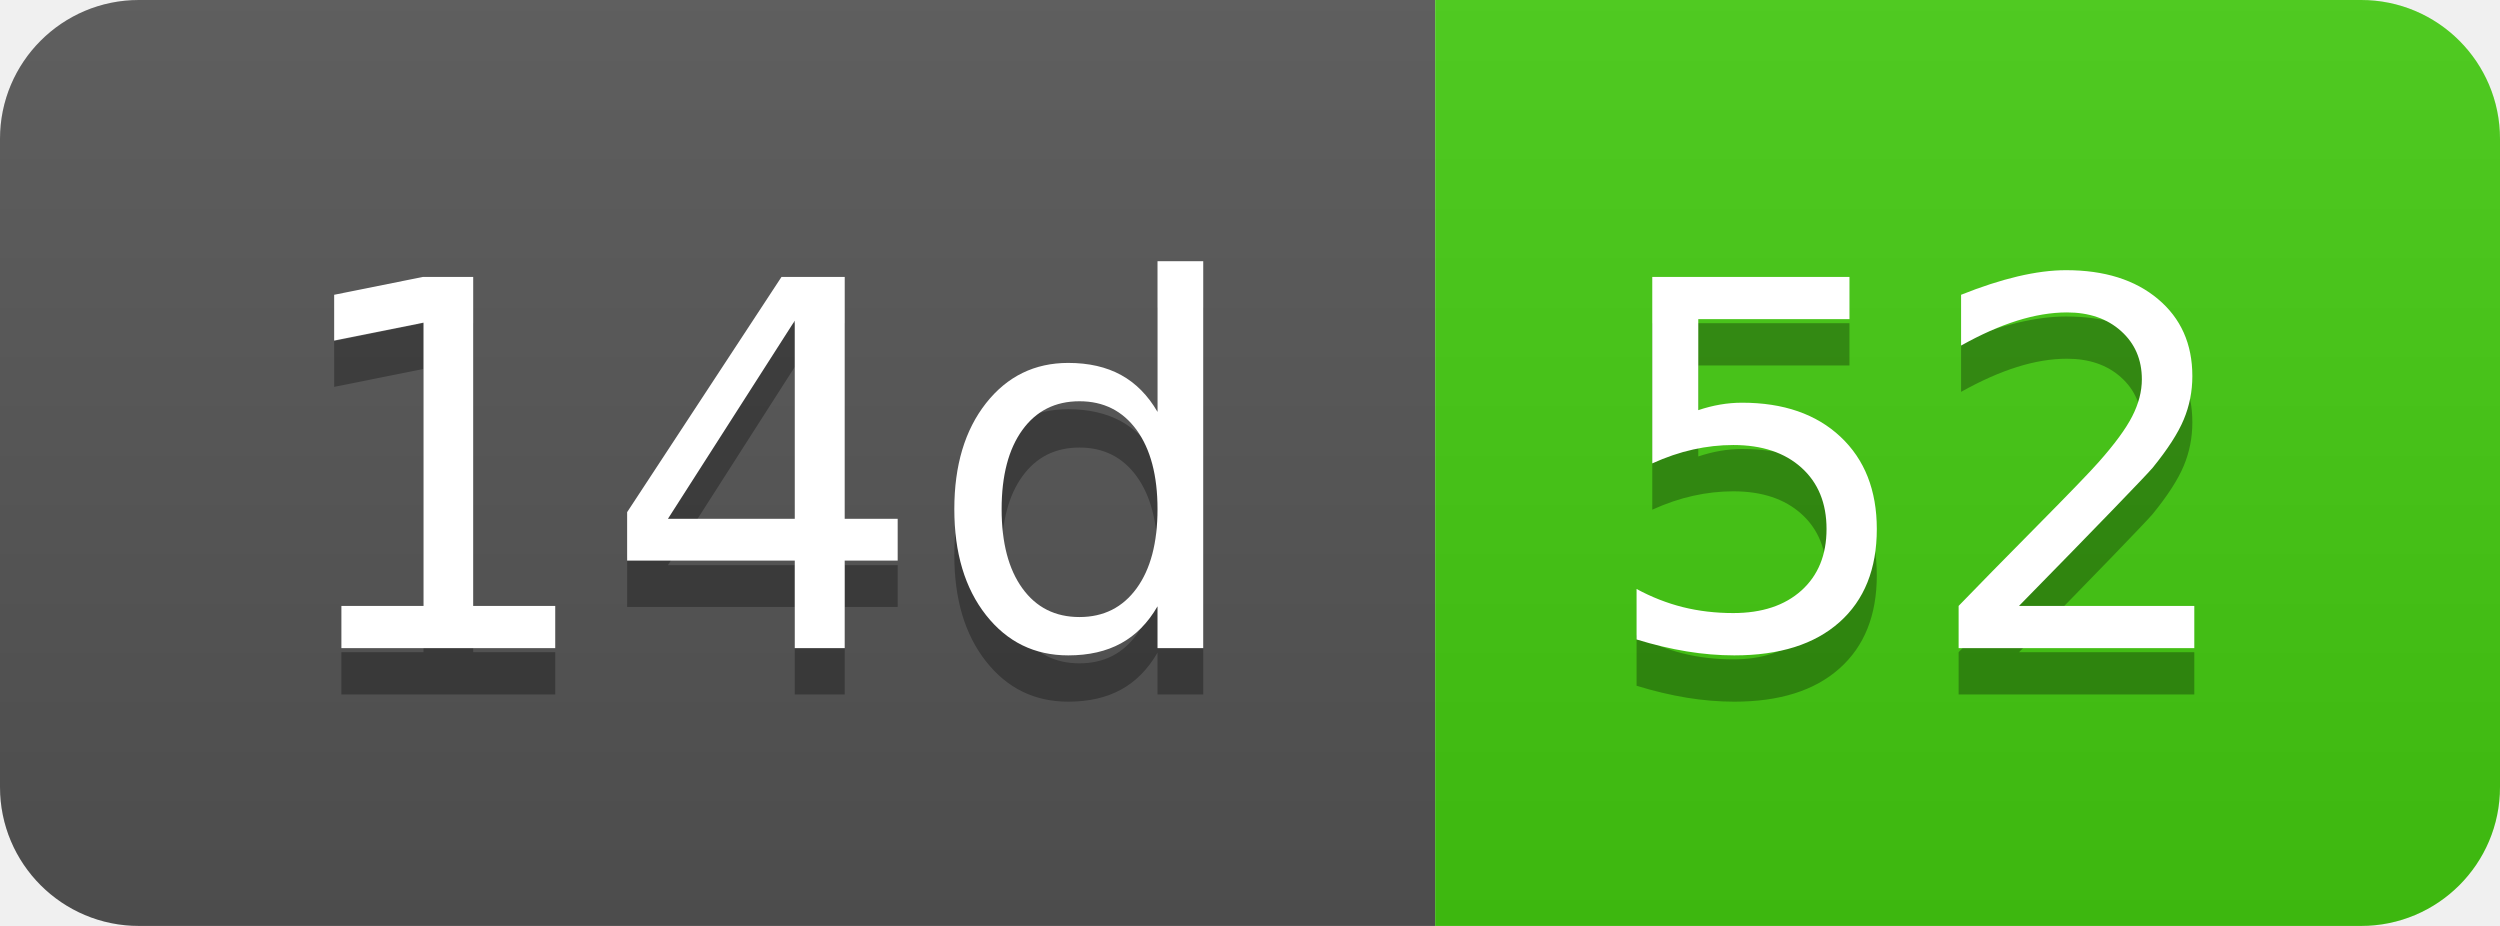
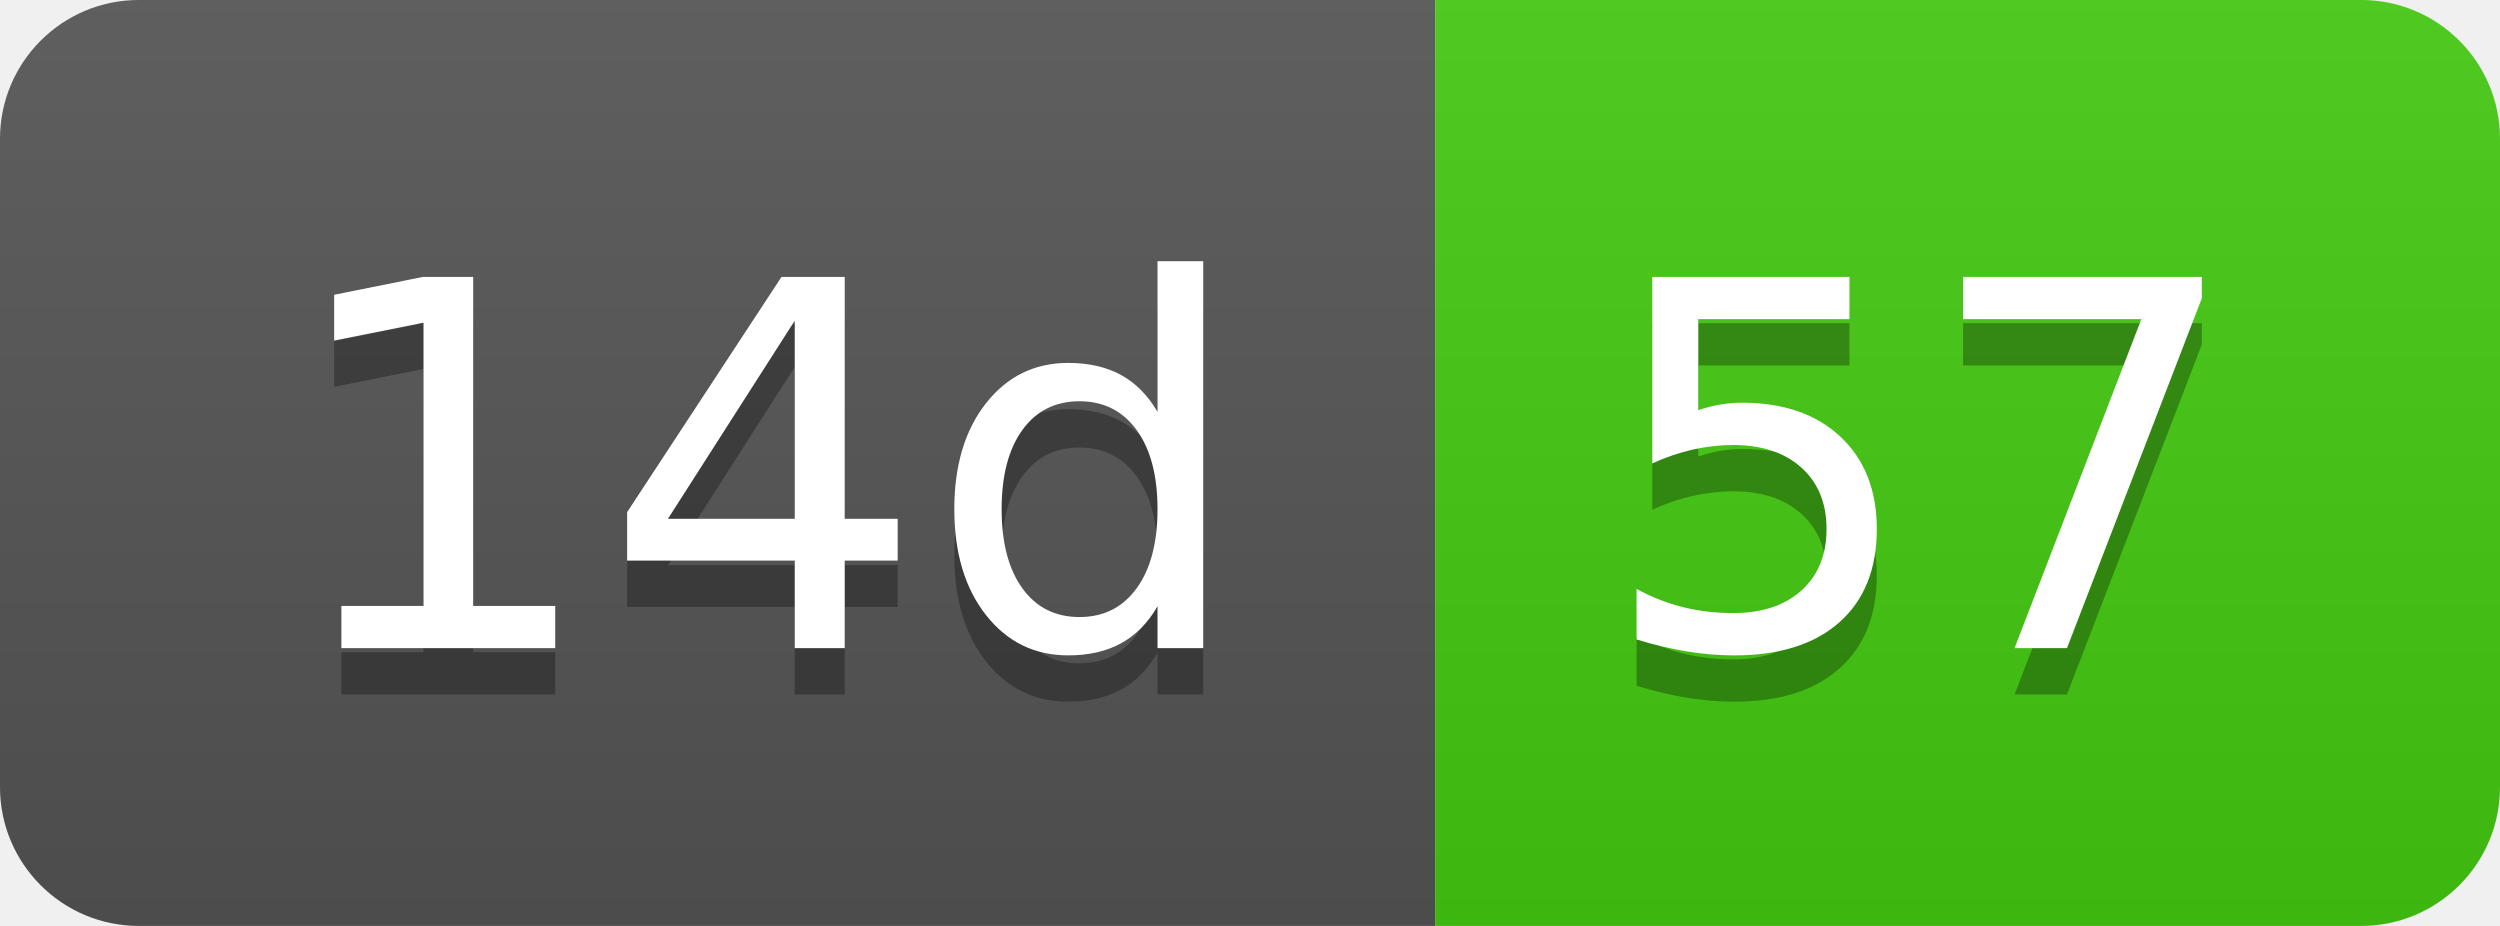
- <svg xmlns="http://www.w3.org/2000/svg" width="54" height="20" role="img" aria-label="14d: 52">
+ <svg xmlns="http://www.w3.org/2000/svg" width="54" height="20" role="img" aria-label="14d: 57">
  <linearGradient id="s" x2="0" y2="100%">
    <stop offset="0" stop-color="#bbb" stop-opacity=".1" />
    <stop offset="1" stop-opacity=".1" />
  </linearGradient>
  <clipPath id="r">
    <rect width="54" height="20" rx="3" fill="#fff" />
  </clipPath>
  <g clip-path="url(#r)">
    <rect width="31" height="20" fill="#555" />
    <rect x="31" width="23" height="20" fill="#4c1" />
    <rect width="54" height="20" fill="url(#s)" />
  </g>
  <g fill="#fff" text-anchor="middle" font-family="Verdana,Geneva,DejaVu Sans,sans-serif" text-rendering="geometricPrecision" font-size="110">
    <text aria-hidden="true" x="165" y="150" fill="#010101" fill-opacity=".3" transform="scale(.1)" textLength="210">14d</text>
    <text x="165" y="140" transform="scale(.1)" fill="#fff" textLength="210">14d</text>
-     <text aria-hidden="true" x="415" y="150" fill="#010101" fill-opacity=".3" transform="scale(.1)" textLength="130">52</text>
-     <text x="415" y="140" transform="scale(.1)" fill="#fff" textLength="130">52</text>
+     <text aria-hidden="true" x="415" y="150" fill="#010101" fill-opacity=".3" transform="scale(.1)" textLength="130">57</text>
+     <text x="415" y="140" transform="scale(.1)" fill="#fff" textLength="130">57</text>
  </g>
</svg>
